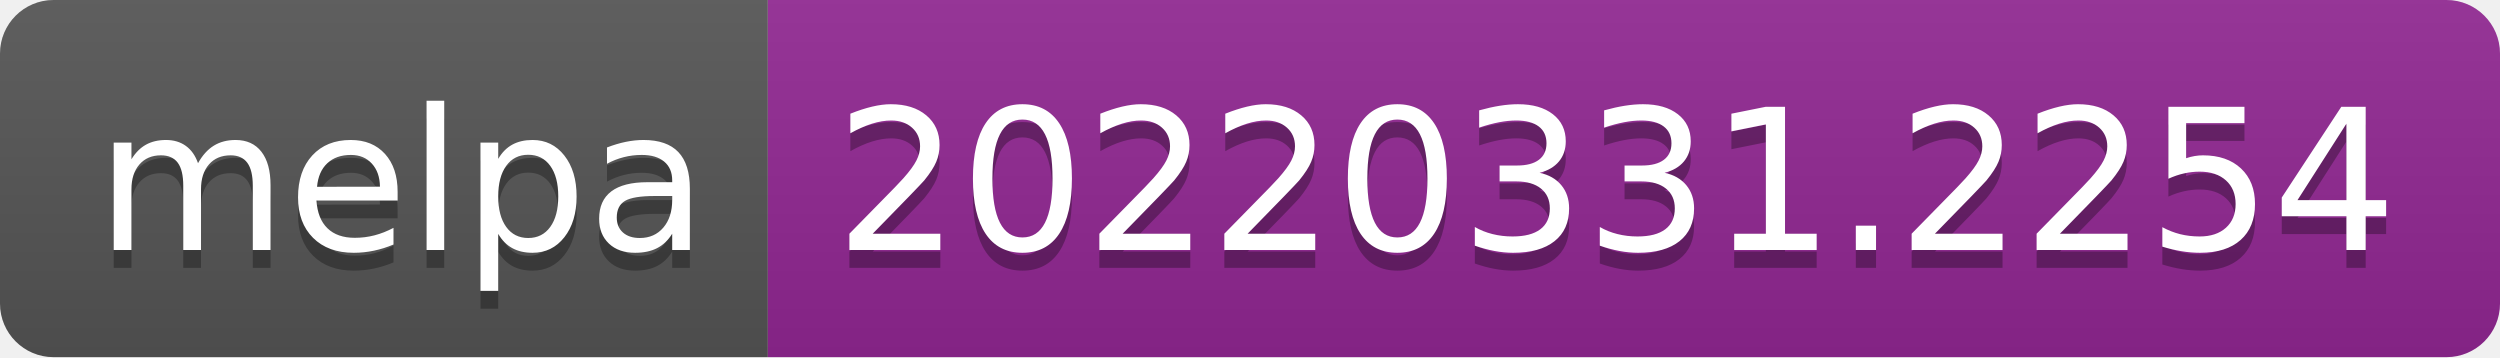
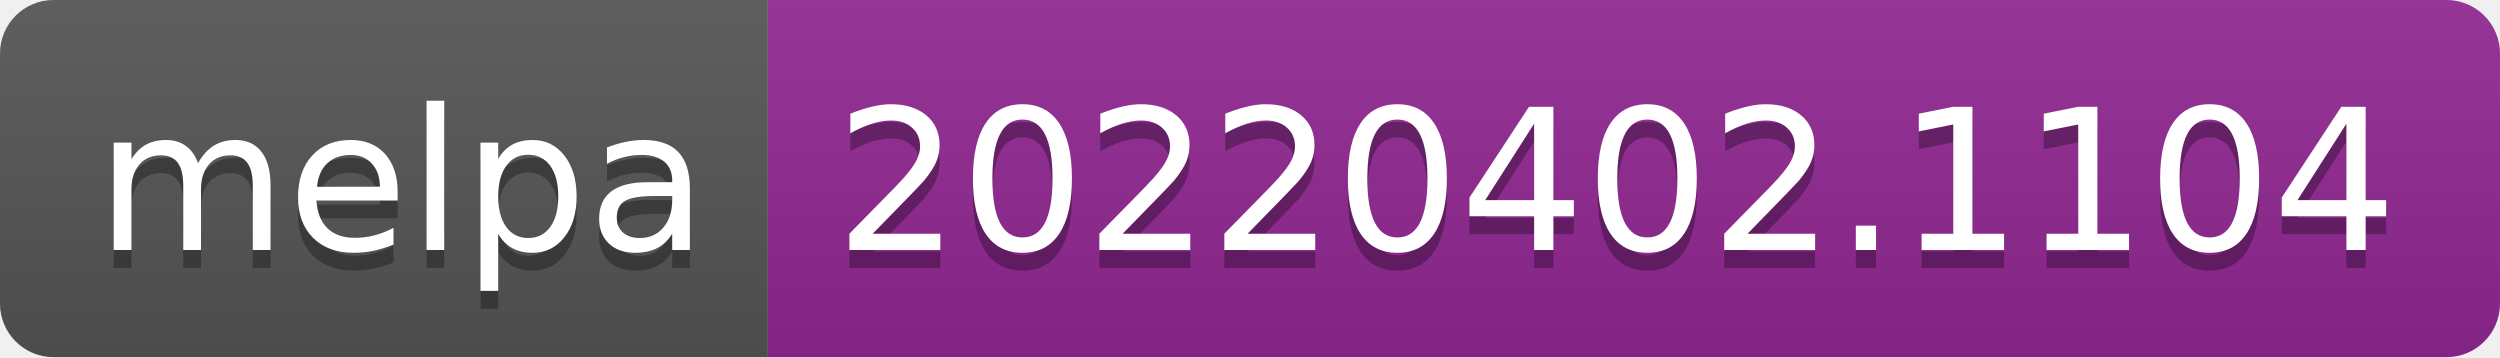
- <svg xmlns="http://www.w3.org/2000/svg" width="140" height="20" role="img" aria-label="melpa: 20220331.2254">
+ <svg xmlns="http://www.w3.org/2000/svg" width="140" height="20" role="img" aria-label="melpa: 20220402.1104">
  <linearGradient id="s" x2="0" y2="100%">
    <stop offset="0" stop-color="#bbb" stop-opacity=".1" />
    <stop offset="1" stop-opacity=".1" />
  </linearGradient>
  <clipPath id="r">
    <rect width="140" height="20" rx="3" fill="#fff" />
  </clipPath>
  <g clip-path="url(#r)">
    <rect width="43" height="20" fill="#555" />
    <rect x="43" width="97" height="20" fill="#922793" />
    <rect width="140" height="20" fill="url(#s)" />
  </g>
  <g fill="#fff" text-anchor="middle" font-family="Verdana,Geneva,DejaVu Sans,sans-serif" text-rendering="geometricPrecision" font-size="110">
    <text aria-hidden="true" x="225" y="150" fill="#010101" fill-opacity=".3" transform="scale(.1)" textLength="330">melpa</text>
    <text x="225" y="140" transform="scale(.1)" fill="#fff" textLength="330">melpa</text>
-     <text aria-hidden="true" x="905" y="150" fill="#010101" fill-opacity=".3" transform="scale(.1)" textLength="870">20220331.2254</text>
-     <text x="905" y="140" transform="scale(.1)" fill="#fff" textLength="870">20220331.2254</text>
+     <text aria-hidden="true" x="905" y="150" fill="#010101" fill-opacity=".3" transform="scale(.1)" textLength="870">20220402.1104</text>
+     <text x="905" y="140" transform="scale(.1)" fill="#fff" textLength="870">20220402.1104</text>
  </g>
</svg>
